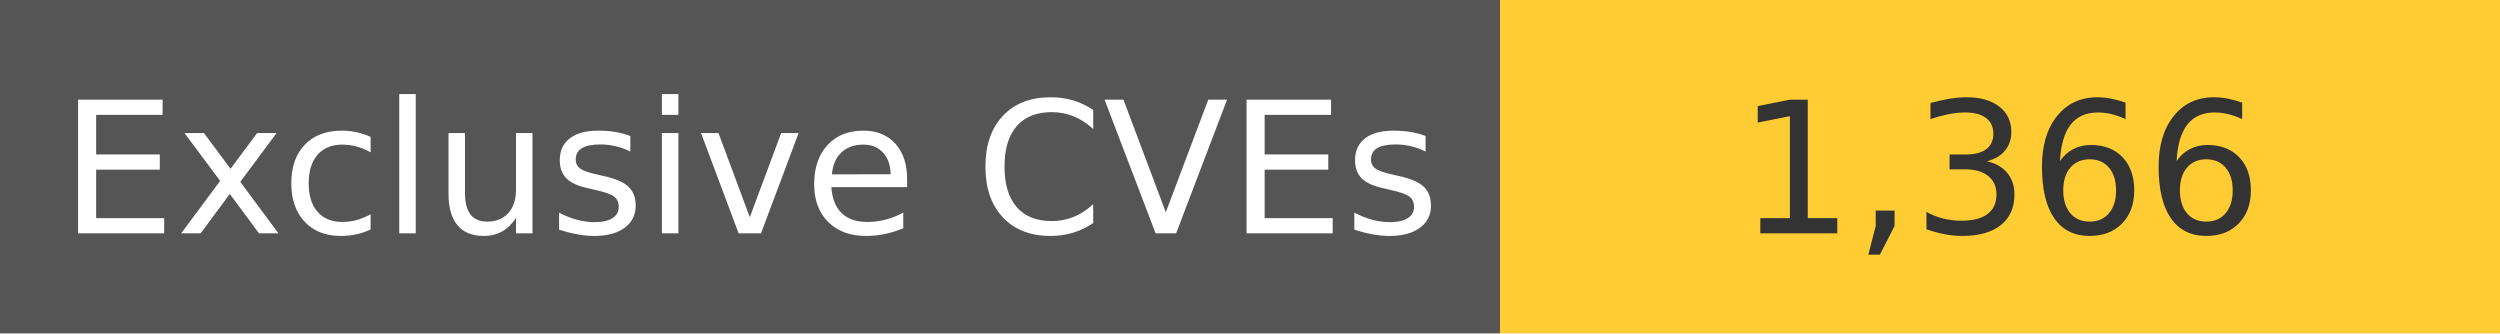
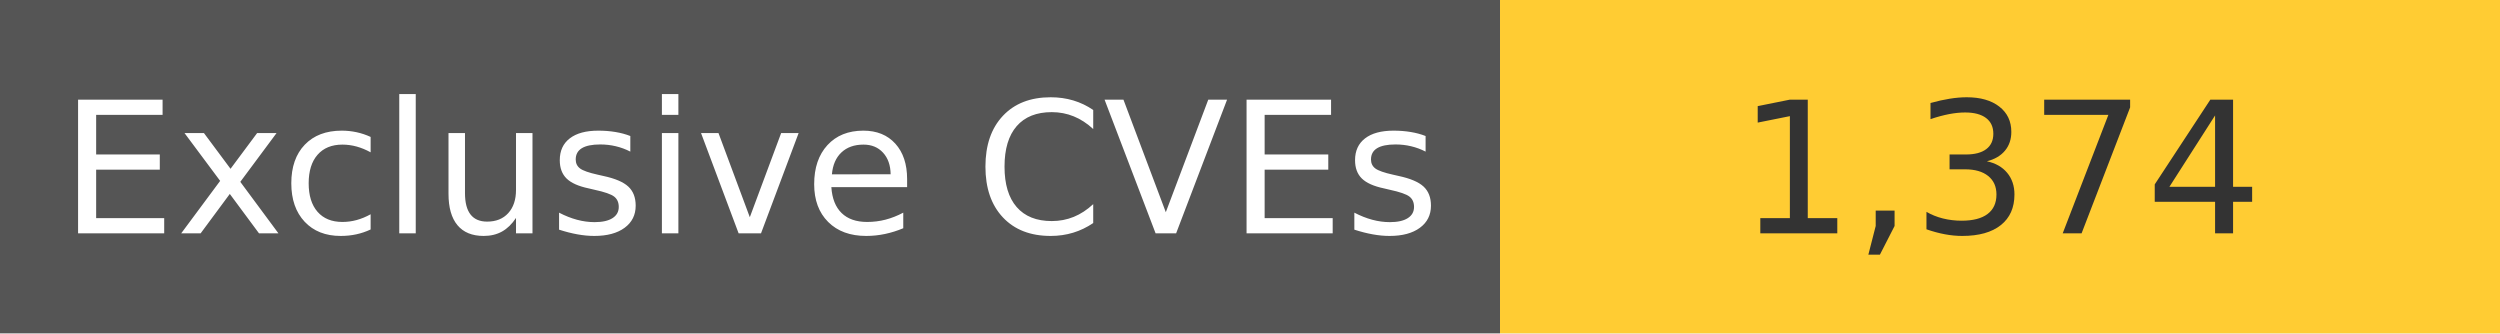
<svg xmlns="http://www.w3.org/2000/svg" width="150" height="20" role="img">
  <linearGradient id="s" x2="0" y2="100%">
    <stop offset="0" stop-color="#bbb" stop-opacity=".1" />
    <stop offset="1" stop-opacity=".1" />
  </linearGradient>
  <g>
    <rect width="90" height="20" fill="#555" />
    <rect x="90" width="267" height="20" fill="#ffcc33" />
  </g>
  <g fill="#fff" text-anchor="middle" font-family="Verdana,Geneva,DejaVu Sans,sans-serif" text-rendering="geometricPrecision" font-size="110">
    <text x="450" y="140" transform="scale(.1)" fill="#fff">
            Exclusive CVEs
        </text>
    <text x="1200" y="140" transform="scale(.1)" fill="#333">
-             1,366
+             1,374
        </text>
  </g>
</svg>
